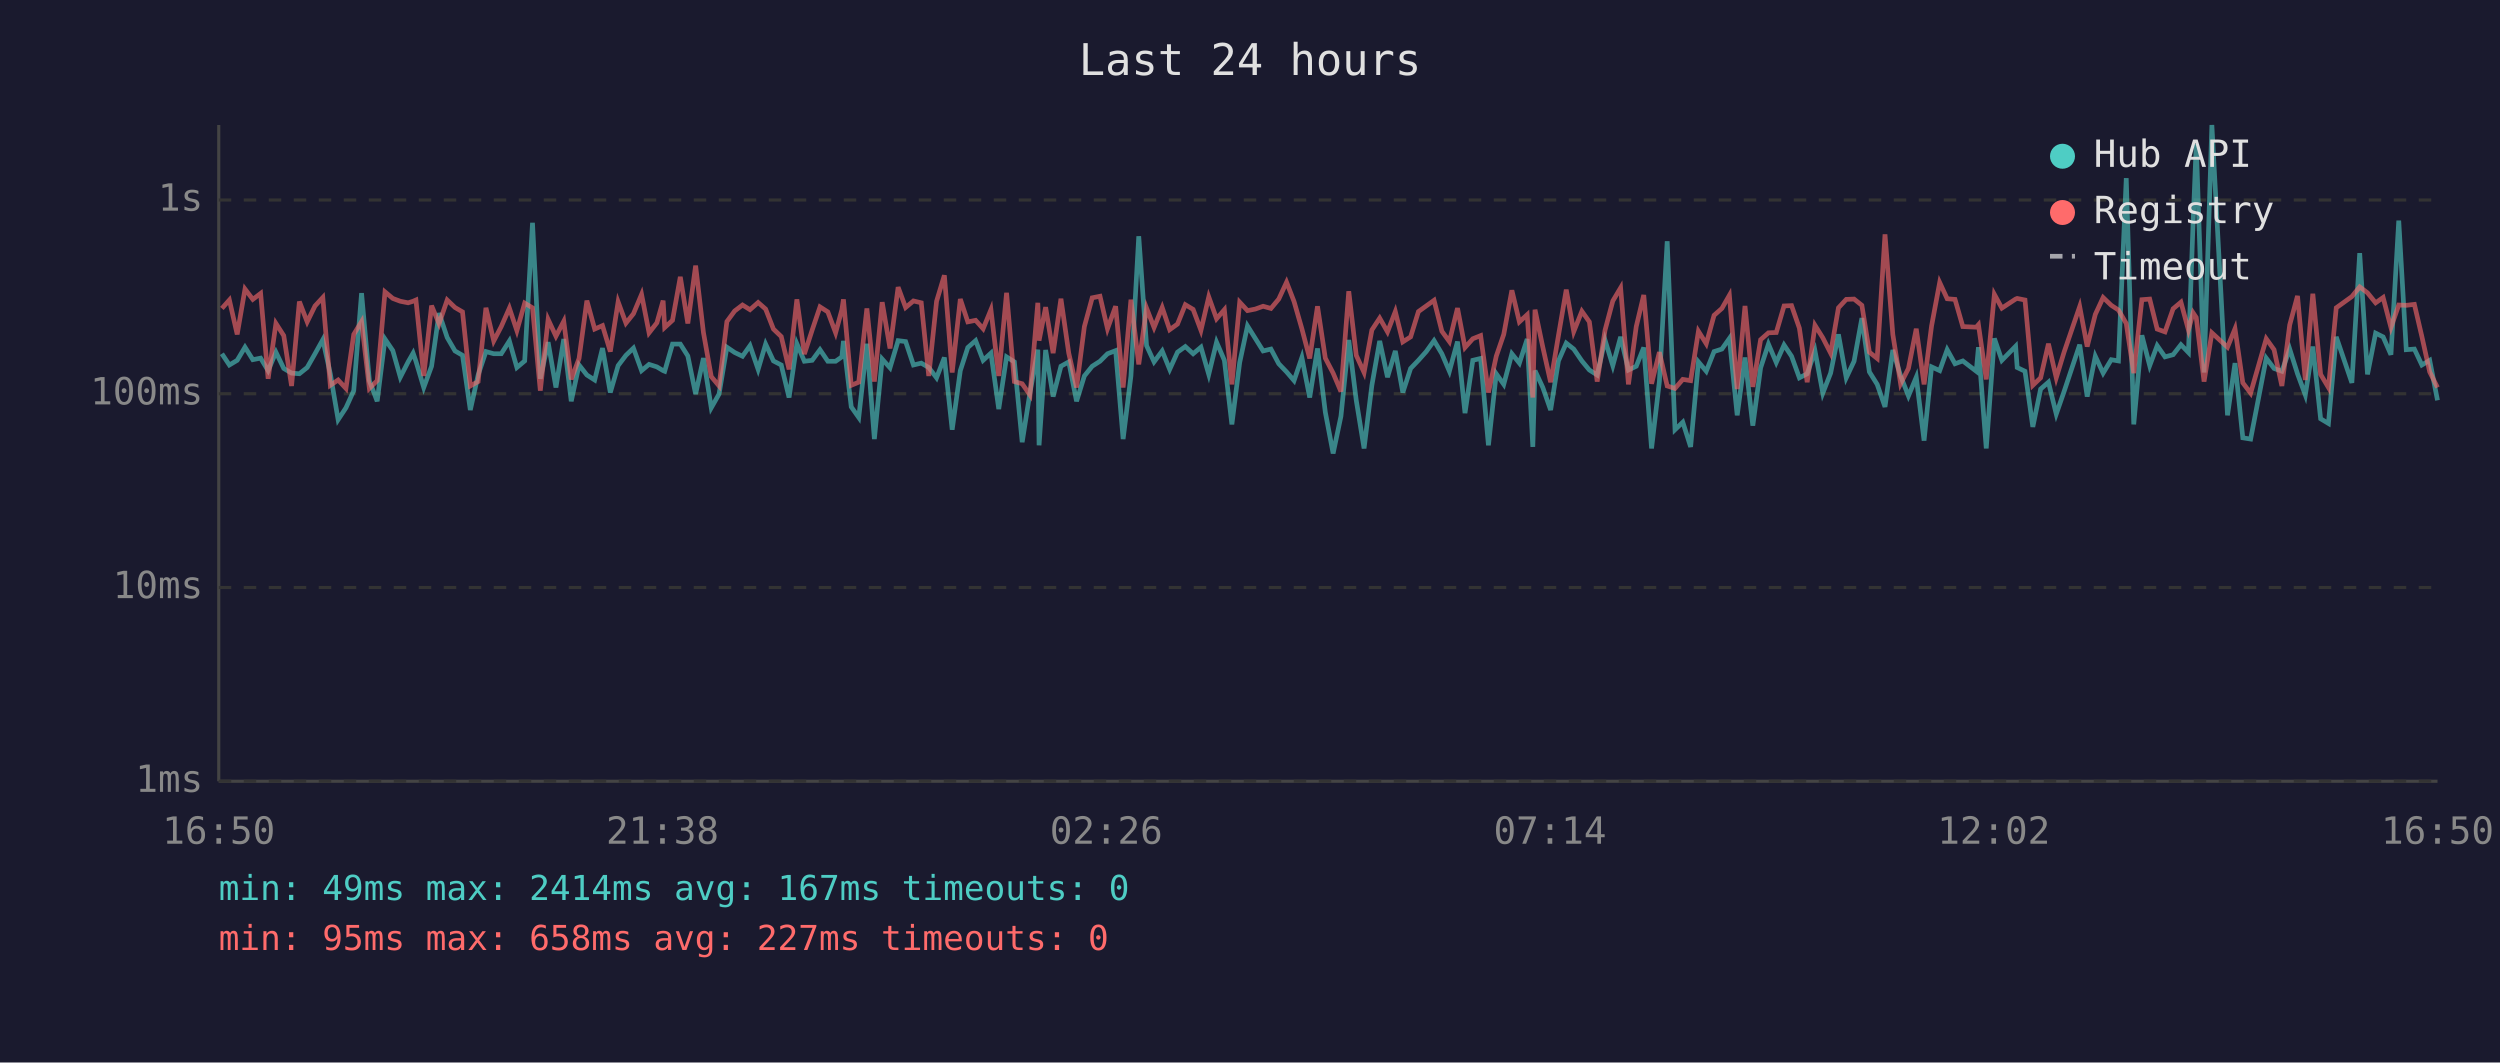
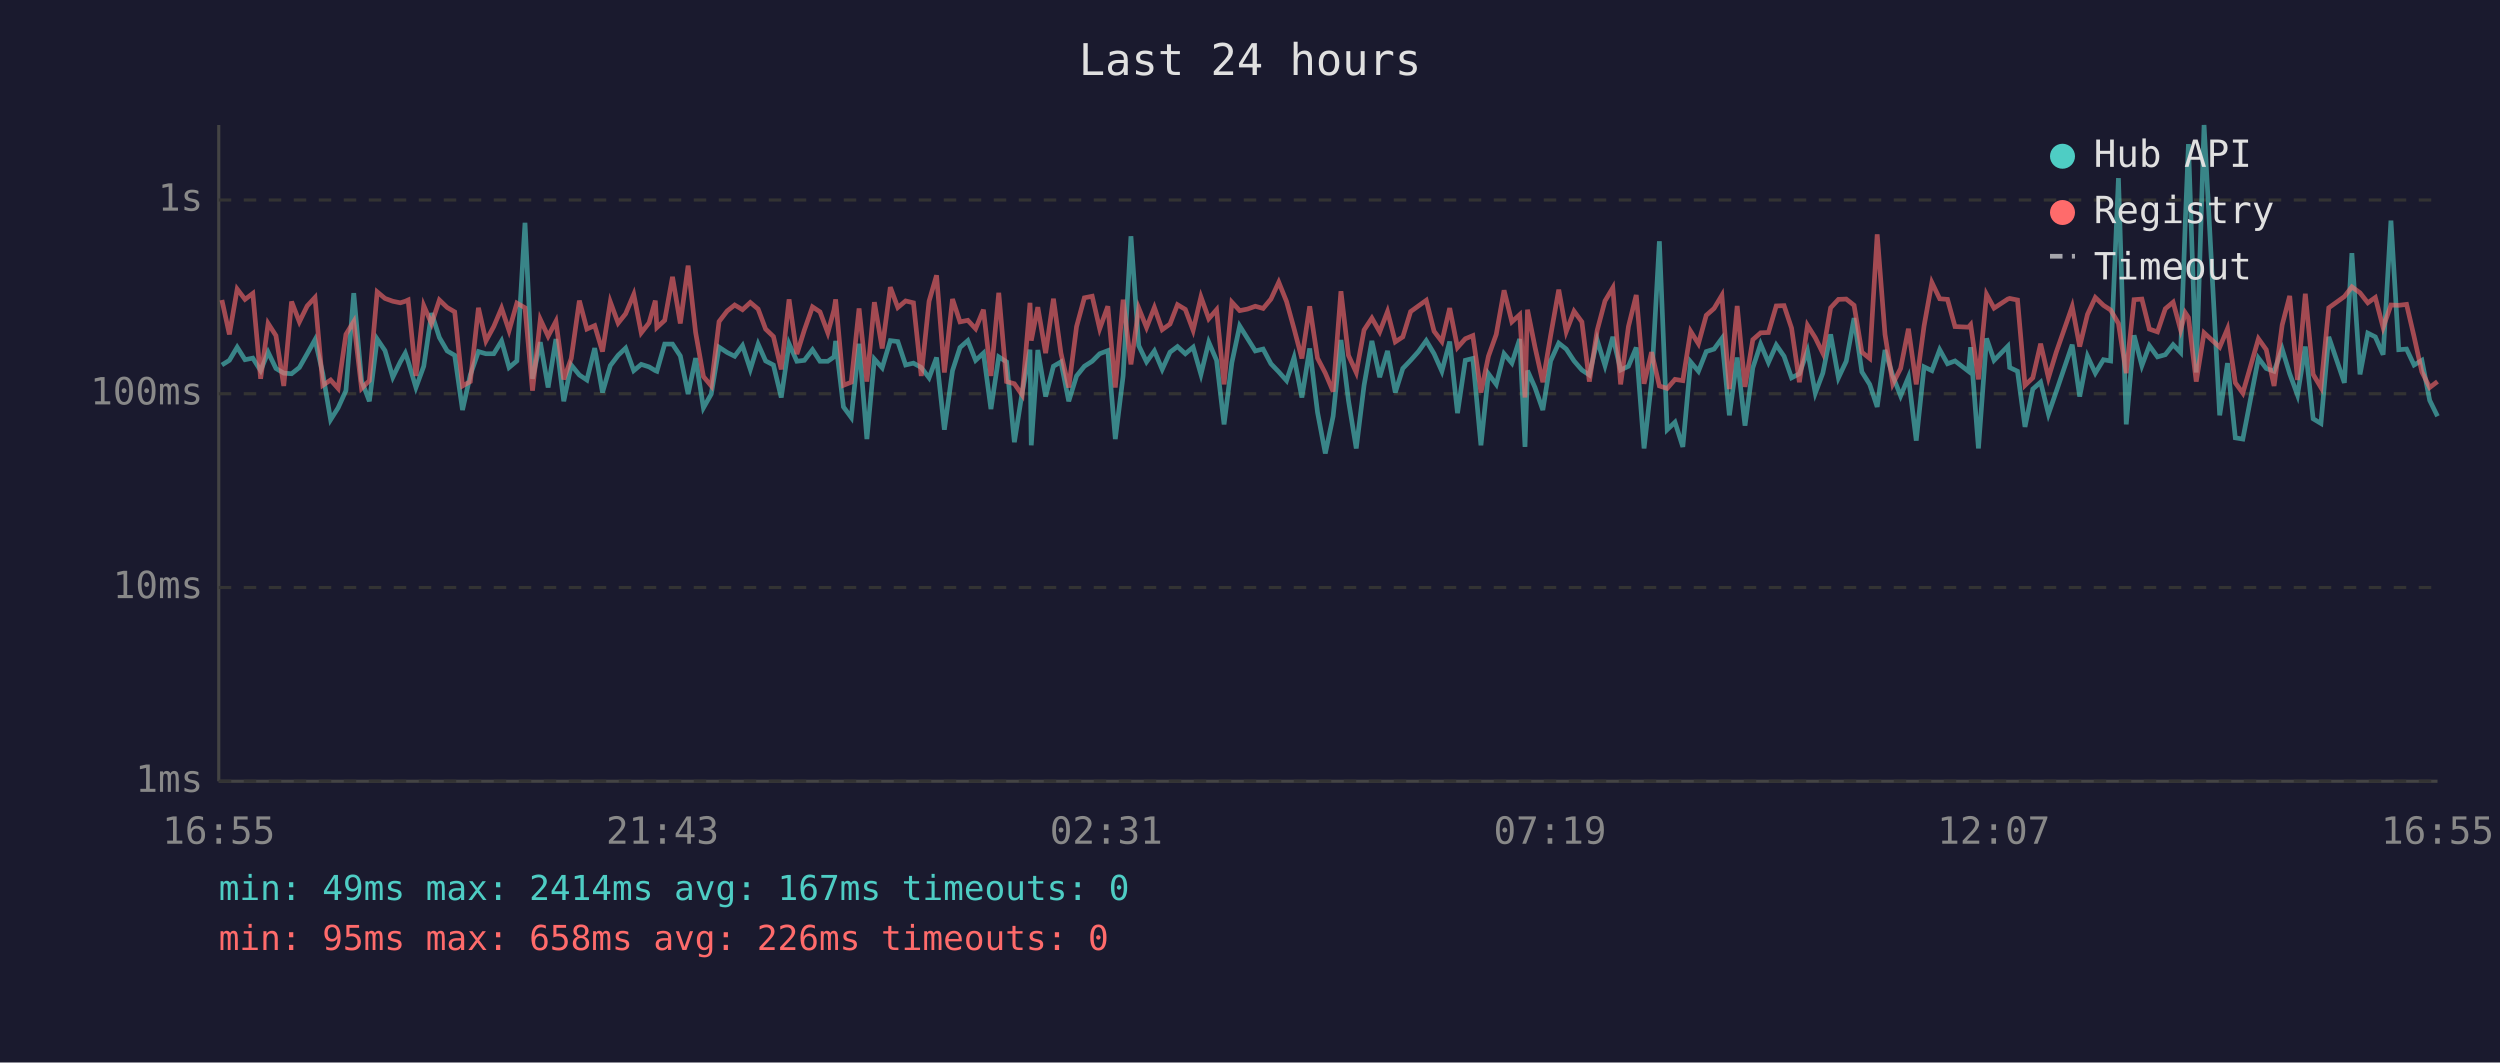
<svg xmlns="http://www.w3.org/2000/svg" viewBox="0 0 800 340" font-family="monospace" font-size="12">
  <rect width="800" height="340" fill="#1a1a2e" />
  <text x="400" y="24" fill="#e0e0e0" font-size="14" text-anchor="middle">Last 24 hours</text>
  <line x1="70" y1="40" x2="70" y2="250" stroke="#444" stroke-width="1" />
  <line x1="70" y1="250" x2="780" y2="250" stroke="#444" stroke-width="1" />
  <line x1="70" y1="250" x2="780" y2="250" stroke="#333" stroke-width="1" stroke-dasharray="4" />
  <text x="65" y="250" fill="#888" text-anchor="end" dominant-baseline="middle">1ms</text>
  <line x1="70" y1="188" x2="780" y2="188" stroke="#333" stroke-width="1" stroke-dasharray="4" />
  <text x="65" y="188" fill="#888" text-anchor="end" dominant-baseline="middle">10ms</text>
  <line x1="70" y1="126" x2="780" y2="126" stroke="#333" stroke-width="1" stroke-dasharray="4" />
  <text x="65" y="126" fill="#888" text-anchor="end" dominant-baseline="middle">100ms</text>
  <line x1="70" y1="64" x2="780" y2="64" stroke="#333" stroke-width="1" stroke-dasharray="4" />
  <text x="65" y="64" fill="#888" text-anchor="end" dominant-baseline="middle">1s</text>
-   <text x="70" y="270" fill="#888" text-anchor="middle">16:50</text>
-   <text x="212" y="270" fill="#888" text-anchor="middle">21:38</text>
-   <text x="354" y="270" fill="#888" text-anchor="middle">02:26</text>
-   <text x="496" y="270" fill="#888" text-anchor="middle">07:14</text>
-   <text x="638" y="270" fill="#888" text-anchor="middle">12:02</text>
-   <text x="780" y="270" fill="#888" text-anchor="middle">16:50</text>
-   <polyline points="71.0,113.2 73.4,116.8 75.9,115.3 78.4,111.1 80.9,115.1 83.4,114.6 85.8,118.6 88.3,112.7 90.8,117.9 93.3,119.4 95.8,119.6 98.3,117.6 100.8,113.2 103.3,108.7 105.7,119.6 108.2,134.3 110.7,130.5 113.2,125.0 115.7,93.8 118.2,121.8 120.7,128.4 123.2,108.5 125.7,112.2 128.1,120.7 130.6,115.8 132.2,113.0 133.1,115.6 135.6,124.0 138.1,117.2 140.5,100.2 143.1,108.0 145.6,112.3 148.0,113.7 150.5,131.2 153.0,120.0 155.5,112.5 158.0,113.2 160.4,113.2 163.0,109.1 165.4,117.6 167.9,115.5 170.4,71.3 172.9,121.2 175.4,109.5 177.9,124.0 180.4,108.5 182.8,128.4 185.3,116.8 187.8,120.0 190.3,121.6 192.8,111.4 195.3,125.6 197.8,117.0 200.3,113.7 202.7,111.4 205.3,118.6 207.7,116.6 210.2,117.4 212.2,118.6 212.7,118.8 215.2,110.1 217.7,110.1 220.1,113.9 222.6,126.1 225.1,114.6 227.6,130.5 230.1,126.1 232.6,111.1 235.1,112.8 237.6,114.0 240.0,110.6 242.6,118.2 245.0,110.1 247.5,115.5 250.0,116.8 252.5,127.2 255.0,110.0 257.4,115.6 259.9,115.3 262.4,111.9 264.9,115.6 267.4,115.6 269.4,114.2 269.9,109.1 272.4,130.2 274.8,133.6 277.4,110.0 279.8,140.5 282.3,114.9 284.8,117.7 287.4,109.0 289.8,109.3 292.3,116.8 294.8,116.2 297.2,117.6 299.7,120.9 302.2,114.4 304.7,137.5 307.3,118.6 309.7,111.2 312.2,109.0 314.6,115.3 317.1,113.0 319.6,130.9 322.1,114.2 324.6,115.8 327.1,141.5 329.6,125.6 332.1,111.9 332.5,142.5 334.6,112.0 337.0,126.9 339.5,117.2 342.0,115.8 344.5,128.4 347.0,120.3 349.5,117.2 352.0,115.6 354.4,113.2 357.0,112.2 359.4,140.5 361.9,120.3 364.4,75.6 366.9,110.6 369.3,115.8 371.9,112.3 374.3,118.2 376.8,112.7 379.3,110.9 381.8,113.2 384.3,111.1 386.8,119.8 389.3,109.5 391.8,115.3 394.2,135.8 396.7,116.0 399.2,104.3 401.7,108.3 404.2,112.3 406.7,111.7 409.2,116.4 411.7,119.0 414.1,121.8 416.6,114.4 419.1,127.2 421.6,111.5 424.1,131.9 426.6,145.1 429.1,133.2 431.6,108.8 434.0,128.1 436.5,143.5 439.0,123.3 441.5,109.1 444.0,120.7 446.5,112.3 448.9,125.6 451.4,117.9 453.9,115.3 456.4,112.5 458.9,109.0 461.4,113.2 463.8,118.8 466.4,109.3 468.8,132.2 471.3,115.3 473.8,114.7 476.3,142.5 478.8,119.6 481.2,123.0 483.8,113.2 486.2,116.2 488.7,108.5 490.5,143.0 491.2,118.6 493.7,124.0 496.2,131.2 498.7,115.5 501.2,109.8 503.6,111.7 506.2,115.5 508.6,118.4 511.1,120.0 513.6,108.8 516.1,117.0 518.6,107.8 521.1,118.4 523.6,117.2 526.0,111.2 528.5,143.5 531.0,122.1 533.5,77.2 536.0,137.5 538.5,135.1 541.0,143.0 543.5,115.8 546.0,118.8 548.5,112.5 551.0,111.7 553.4,108.3 555.9,132.9 558.4,114.4 560.9,136.2 563.4,117.7 565.9,110.1 568.4,116.0 570.9,110.4 573.3,114.0 575.8,120.9 578.3,119.6 580.8,112.3 583.3,125.8 585.8,119.4 588.3,107.0 590.8,120.9 593.3,115.6 595.8,101.8 598.2,119.0 600.7,123.0 603.2,130.2 605.7,112.0 608.2,120.3 610.7,126.7 613.2,120.7 615.7,141.0 618.1,117.4 620.7,118.6 623.1,111.9 625.6,116.4 628.1,115.5 632.4,118.8 633.1,111.1 635.6,143.5 638.2,108.3 640.6,115.3 645.0,110.8 645.5,117.6 648.0,118.8 650.5,136.6 653.0,124.5 655.5,122.3 658.0,132.5 660.5,125.3 665.5,110.3 667.9,126.9 670.5,114.0 673.0,119.4 675.6,115.1 677.9,115.5 680.4,57.0 682.8,135.8 685.4,107.3 687.9,117.0 690.3,110.6 692.8,114.2 695.4,113.5 697.9,110.3 700.3,112.8 701.8,70.9 702.8,46.1 705.3,119.2 707.8,40.0 712.8,132.9 715.2,116.2 717.7,140.1 720.2,140.5 725.2,114.6 727.7,117.9 730.2,118.8 732.7,111.7 735.2,119.6 737.7,126.4 740.1,110.9 742.6,134.0 745.1,135.5 747.6,107.8 752.6,122.5 755.1,81.0 757.6,119.8 760.2,106.6 762.6,107.8 765.1,113.5 767.6,70.6 770.0,111.9 772.6,111.7 775.0,116.8 777.5,115.3 780.0,128.1" fill="none" stroke="#4ecdc4" stroke-width="1.5" opacity="0.6" />
-   <polyline points="71.0,98.7 73.4,96.0 75.9,107.0 78.4,92.5 80.9,95.8 83.4,93.9 85.8,121.2 88.3,103.5 90.8,107.4 93.3,123.5 95.8,96.5 98.3,103.0 100.8,97.9 103.3,95.2 105.7,123.3 108.2,121.6 110.7,124.3 113.2,107.0 115.7,102.9 118.2,124.3 120.7,121.8 123.2,93.4 125.7,95.5 128.1,96.4 130.6,96.9 132.2,96.4 133.1,96.0 135.6,120.3 138.1,97.8 140.5,103.6 143.1,96.0 145.6,98.4 148.0,99.8 150.5,123.5 153.0,122.1 155.5,98.5 158.0,109.1 160.4,104.5 163.0,98.6 165.4,105.8 167.9,97.0 170.4,98.5 172.9,125.0 175.4,102.2 177.9,107.6 180.4,102.8 182.8,121.4 185.3,114.7 187.8,96.2 190.3,105.3 192.8,104.2 195.3,112.5 197.8,96.6 200.3,103.4 202.7,100.4 205.3,94.2 207.7,106.5 210.2,103.3 212.2,96.2 212.7,104.8 215.2,102.5 217.7,88.6 220.1,103.5 222.6,85.0 225.1,106.4 227.6,120.5 230.1,123.5 232.6,102.9 235.1,99.5 237.6,97.6 240.0,99.1 242.6,96.8 245.0,98.9 247.5,105.3 250.0,107.7 252.5,118.2 255.0,95.8 257.4,113.3 259.9,105.6 262.4,98.2 264.9,99.8 267.4,106.5 269.4,99.1 269.9,95.8 272.4,123.3 274.8,122.3 277.4,98.7 279.8,122.1 282.3,96.7 284.8,111.5 287.4,91.9 289.8,98.4 292.3,96.3 294.8,96.9 297.2,120.3 299.7,96.4 302.2,88.1 304.7,119.2 307.3,95.7 309.7,103.0 312.2,102.5 314.6,105.2 317.1,99.1 319.6,120.3 322.1,93.7 324.6,122.1 327.1,122.8 329.6,126.4 332.1,96.9 332.5,109.0 334.6,98.3 337.0,113.0 339.5,95.6 342.0,113.0 344.5,124.0 347.0,104.5 349.5,95.3 352.0,94.8 354.4,105.2 357.0,98.0 359.4,124.0 361.9,95.9 364.4,116.6 366.9,98.6 369.3,104.8 371.9,98.4 374.3,105.5 376.8,103.7 379.3,97.5 381.8,99.0 384.3,105.7 386.8,95.0 389.3,102.0 391.8,99.1 394.2,123.0 396.7,96.7 399.2,99.4 401.7,98.9 404.2,98.0 406.7,98.7 409.2,95.7 411.7,90.3 414.1,96.5 416.6,105.2 419.1,114.7 421.6,98.0 424.1,114.6 426.6,119.4 429.1,125.3 431.6,93.2 434.0,113.7 436.5,119.2 439.0,105.6 441.5,101.8 444.0,106.2 446.5,99.7 448.9,109.4 451.4,107.8 453.9,99.7 456.4,97.9 458.9,96.1 461.4,106.0 463.8,109.3 466.4,98.6 468.8,111.2 471.3,108.4 473.8,107.4 476.3,125.6 478.8,114.0 481.2,107.0 483.8,92.9 486.2,103.0 488.7,100.7 490.5,127.2 491.2,99.1 493.7,111.1 496.2,122.3 498.7,107.4 501.2,92.7 503.6,106.1 506.2,99.6 508.6,103.0 511.1,122.1 513.6,105.7 516.1,96.3 518.6,92.1 521.1,123.0 523.6,104.5 526.0,94.4 528.5,122.8 531.0,112.7 533.5,123.5 536.0,124.3 538.5,121.4 541.0,121.8 543.5,106.0 546.0,110.0 548.5,100.9 551.0,98.7 553.4,94.5 555.9,124.5 558.4,97.9 560.9,123.8 563.4,108.7 565.9,106.5 568.4,106.4 570.9,97.9 573.3,97.8 575.8,105.0 578.3,122.3 580.8,104.1 583.3,108.1 585.8,113.0 588.3,98.5 590.8,95.8 593.3,95.7 595.8,97.7 598.2,112.7 600.7,114.7 603.2,75.0 605.7,107.0 608.2,122.8 610.7,117.9 613.2,105.2 615.7,123.0 618.1,104.3 620.7,90.4 623.1,95.6 625.6,95.8 628.1,104.5 632.4,104.7 633.1,103.9 635.6,121.4 638.2,94.2 640.6,98.6 645.0,95.7 645.5,95.5 648.0,96.0 650.5,123.3 653.0,120.9 655.5,110.0 658.0,120.9 660.5,112.7 665.5,98.1 667.9,110.9 670.5,100.6 673.0,95.2 675.6,97.7 677.9,99.2 680.4,103.5 682.8,119.4 685.4,95.9 687.9,95.7 690.3,105.3 692.8,106.2 695.4,98.8 697.9,96.7 700.3,105.6 701.8,100.1 702.8,101.6 705.3,122.1 707.8,106.5 712.8,111.1 715.2,105.2 717.7,122.5 720.2,125.8 725.2,108.4 727.7,111.9 730.2,123.5 732.7,104.0 735.2,94.7 737.7,121.6 740.1,94.0 742.6,119.8 745.1,124.0 747.6,98.5 752.6,94.9 755.1,91.8 757.6,93.7 760.2,96.9 762.6,95.2 765.1,104.8 767.6,97.6 770.0,97.7 772.6,97.4 775.0,107.7 777.5,119.0 780.0,124.0" fill="none" stroke="#ff6b6b" stroke-width="1.5" opacity="0.6" />
+   <text x="70" y="270" fill="#888" text-anchor="middle">16:55</text>
+   <text x="212" y="270" fill="#888" text-anchor="middle">21:43</text>
+   <text x="354" y="270" fill="#888" text-anchor="middle">02:31</text>
+   <text x="496" y="270" fill="#888" text-anchor="middle">07:19</text>
+   <text x="638" y="270" fill="#888" text-anchor="middle">12:07</text>
+   <text x="780" y="270" fill="#888" text-anchor="middle">16:55</text>
+   <polyline points="71.0,116.8 73.4,115.3 75.9,111.1 78.4,115.1 80.9,114.6 83.4,118.6 85.8,112.7 88.3,117.9 90.8,119.4 93.3,119.6 95.8,117.6 98.3,113.2 100.8,108.7 103.3,119.6 105.8,134.3 108.2,130.5 110.7,125.0 113.2,93.8 115.7,121.8 118.2,128.4 120.7,108.5 123.2,112.2 125.7,120.7 128.1,115.8 129.7,113.0 130.6,115.6 133.1,124.0 135.6,117.2 138.1,100.2 140.6,108.0 143.1,112.3 145.5,113.7 148.0,131.2 150.5,120.0 153.1,112.5 155.5,113.2 158.0,113.2 160.5,109.1 162.9,117.6 165.4,115.5 168.0,71.3 170.4,121.2 172.9,109.5 175.4,124.0 177.9,108.5 180.4,128.4 182.8,116.8 185.4,120.0 187.8,121.6 190.3,111.4 192.8,125.6 195.3,117.0 197.8,113.7 200.2,111.4 202.8,118.6 205.2,116.6 207.7,117.4 209.7,118.6 210.2,118.8 212.7,110.1 215.2,110.1 217.7,113.9 220.2,126.1 222.6,114.6 225.1,130.5 227.6,126.1 230.1,111.1 232.7,112.8 235.1,114.0 237.6,110.6 240.1,118.2 242.6,110.1 245.0,115.5 247.5,116.8 250.0,127.2 252.5,110.0 255.0,115.6 257.4,115.3 260.0,111.9 262.4,115.6 264.9,115.6 266.9,114.2 267.4,109.1 269.9,130.2 272.4,133.6 274.9,110.0 277.4,140.5 279.8,114.9 282.3,117.7 284.9,109.0 287.3,109.3 289.8,116.8 292.3,116.2 294.8,117.6 297.3,120.9 299.7,114.4 302.2,137.5 304.8,118.6 307.2,111.2 309.7,109.0 312.2,115.3 314.7,113.0 317.1,130.9 319.6,114.2 322.1,115.8 324.6,141.5 327.1,125.6 329.6,111.9 330.0,142.5 332.1,112.0 334.6,126.9 337.1,117.2 339.5,115.8 342.0,128.4 344.5,120.3 347.0,117.2 349.5,115.6 351.9,113.2 354.5,112.2 356.9,140.5 359.4,120.3 361.9,75.6 364.4,110.6 366.9,115.8 369.4,112.3 371.9,118.2 374.4,112.7 376.8,110.9 379.3,113.2 381.8,111.1 384.3,119.8 386.8,109.5 389.3,115.3 391.7,135.8 394.2,116.0 396.7,104.3 399.2,108.3 401.7,112.3 404.2,111.7 406.7,116.4 409.2,119.0 411.7,121.8 414.1,114.4 416.6,127.2 419.1,111.5 421.6,131.9 424.1,145.1 426.6,133.2 429.1,108.8 431.5,128.1 434.0,143.5 436.5,123.3 439.0,109.1 441.5,120.7 444.0,112.3 446.5,125.6 448.9,117.9 451.4,115.3 453.9,112.5 456.4,109.0 458.9,113.2 461.4,118.8 463.9,109.3 466.4,132.2 468.9,115.3 471.3,114.7 473.9,142.5 476.3,119.6 478.8,123.0 481.3,113.2 483.8,116.2 486.3,108.5 488.0,143.0 488.8,118.6 491.2,124.0 493.7,131.2 496.2,115.5 498.8,109.8 501.2,111.7 503.7,115.5 506.2,118.4 508.6,120.0 511.1,108.8 513.6,117.0 516.1,107.8 518.6,118.4 521.1,117.2 523.6,111.2 526.1,143.5 528.5,122.1 531.0,77.2 533.5,137.5 536.0,135.1 538.5,143.0 541.0,115.8 543.5,118.8 546.0,112.5 548.5,111.7 551.0,108.3 553.4,132.9 555.9,114.4 558.4,136.2 560.9,117.7 563.4,110.1 565.9,116.0 568.4,110.4 570.9,114.0 573.3,120.9 575.8,119.6 578.4,112.3 580.9,125.8 583.3,119.4 585.8,107.0 588.3,120.9 590.8,115.6 593.3,101.8 595.8,119.0 598.3,123.0 600.7,130.2 603.2,112.0 605.7,120.3 608.2,126.7 610.7,120.7 613.2,141.0 615.7,117.4 618.2,118.6 620.7,111.9 623.2,116.4 625.6,115.5 629.9,118.8 630.6,111.1 633.1,143.5 635.7,108.3 638.1,115.3 642.5,110.8 643.1,117.6 645.6,118.8 648.0,136.6 650.5,124.5 653.0,122.3 655.5,132.5 658.0,125.3 663.1,110.3 665.5,126.9 668.0,114.0 670.5,119.4 673.1,115.1 675.4,115.5 677.9,57.0 680.4,135.8 682.9,107.3 685.4,117.0 687.8,110.6 690.4,114.2 692.9,113.5 695.4,110.3 697.8,112.8 699.3,70.9 700.3,46.1 702.8,119.2 705.3,40.0 710.3,132.9 712.8,116.2 715.3,140.1 717.7,140.5 722.7,114.6 725.2,117.9 727.7,118.8 730.3,111.7 732.7,119.6 735.2,126.4 737.7,110.9 740.2,134.0 742.7,135.5 745.2,107.8 750.2,122.5 752.6,81.0 755.2,119.8 757.7,106.6 760.1,107.8 762.6,113.5 765.1,70.6 767.6,111.9 770.1,111.7 772.5,116.8 775.0,115.3 777.5,128.1 780.0,133.2" fill="none" stroke="#4ecdc4" stroke-width="1.5" opacity="0.6" />
+   <polyline points="71.0,96.0 73.4,107.0 75.9,92.5 78.4,95.8 80.9,93.9 83.4,121.2 85.8,103.5 88.3,107.4 90.8,123.5 93.3,96.5 95.8,103.0 98.3,97.9 100.8,95.2 103.3,123.3 105.8,121.6 108.2,124.3 110.7,107.0 113.2,102.9 115.7,124.3 118.2,121.8 120.7,93.4 123.2,95.5 125.7,96.4 128.1,96.9 129.7,96.4 130.6,96.0 133.1,120.3 135.6,97.8 138.1,103.6 140.6,96.0 143.1,98.4 145.5,99.8 148.0,123.5 150.5,122.1 153.1,98.5 155.5,109.1 158.0,104.5 160.5,98.6 162.9,105.8 165.4,97.0 168.0,98.5 170.4,125.0 172.9,102.2 175.4,107.6 177.9,102.8 180.4,121.4 182.8,114.7 185.4,96.2 187.8,105.3 190.3,104.2 192.8,112.5 195.3,96.6 197.8,103.4 200.2,100.4 202.8,94.2 205.2,106.5 207.7,103.3 209.7,96.2 210.2,104.8 212.7,102.5 215.2,88.6 217.7,103.5 220.2,85.0 222.6,106.4 225.1,120.5 227.6,123.5 230.1,102.9 232.7,99.5 235.1,97.6 237.6,99.1 240.1,96.8 242.6,98.9 245.0,105.3 247.5,107.7 250.0,118.2 252.5,95.8 255.0,113.3 257.4,105.6 260.0,98.2 262.4,99.8 264.9,106.5 266.9,99.1 267.4,95.8 269.9,123.3 272.4,122.3 274.9,98.7 277.4,122.1 279.8,96.7 282.3,111.5 284.9,91.9 287.3,98.4 289.8,96.3 292.3,96.9 294.8,120.3 297.3,96.4 299.7,88.1 302.2,119.2 304.8,95.7 307.2,103.0 309.7,102.5 312.2,105.2 314.7,99.1 317.1,120.3 319.6,93.7 322.1,122.1 324.6,122.8 327.1,126.4 329.6,96.9 330.0,109.0 332.1,98.3 334.6,113.0 337.1,95.6 339.5,113.0 342.0,124.0 344.5,104.5 347.0,95.3 349.5,94.8 351.9,105.2 354.5,98.0 356.9,124.0 359.4,95.9 361.9,116.6 364.4,98.6 366.9,104.8 369.4,98.4 371.9,105.5 374.4,103.7 376.8,97.5 379.3,99.0 381.8,105.7 384.3,95.0 386.8,102.0 389.3,99.1 391.7,123.0 394.2,96.7 396.7,99.4 399.2,98.9 401.7,98.0 404.2,98.7 406.7,95.7 409.2,90.3 411.7,96.5 414.1,105.2 416.6,114.7 419.1,98.0 421.6,114.6 424.1,119.4 426.6,125.3 429.1,93.2 431.5,113.7 434.0,119.2 436.5,105.6 439.0,101.8 441.5,106.2 444.0,99.7 446.5,109.4 448.9,107.8 451.4,99.7 453.9,97.9 456.4,96.1 458.9,106.0 461.4,109.3 463.9,98.6 466.4,111.2 468.9,108.4 471.3,107.4 473.9,125.6 476.3,114.0 478.8,107.0 481.3,92.9 483.8,103.0 486.3,100.7 488.0,127.2 488.8,99.1 491.2,111.1 493.7,122.3 496.2,107.4 498.8,92.7 501.2,106.1 503.7,99.6 506.2,103.0 508.6,122.1 511.1,105.7 513.6,96.3 516.1,92.1 518.6,123.0 521.1,104.5 523.6,94.4 526.1,122.8 528.5,112.7 531.0,123.5 533.5,124.3 536.0,121.4 538.5,121.8 541.0,106.0 543.5,110.0 546.0,100.9 548.5,98.7 551.0,94.5 553.4,124.5 555.9,97.9 558.4,123.8 560.9,108.7 563.4,106.5 565.9,106.4 568.4,97.9 570.9,97.8 573.3,105.0 575.8,122.3 578.4,104.1 580.9,108.1 583.3,113.0 585.8,98.5 588.3,95.8 590.8,95.7 593.3,97.7 595.8,112.7 598.3,114.7 600.7,75.0 603.2,107.0 605.7,122.8 608.2,117.9 610.7,105.2 613.2,123.0 615.7,104.3 618.2,90.4 620.7,95.6 623.2,95.8 625.6,104.5 629.9,104.7 630.6,103.9 633.1,121.4 635.7,94.2 638.1,98.6 642.5,95.7 643.1,95.5 645.6,96.0 648.0,123.3 650.5,120.9 653.0,110.0 655.5,120.9 658.0,112.7 663.1,98.1 665.5,110.9 668.0,100.6 670.5,95.2 673.1,97.7 675.4,99.2 677.9,103.5 680.4,119.4 682.9,95.9 685.4,95.7 687.8,105.3 690.4,106.2 692.9,98.8 695.4,96.7 697.8,105.6 699.3,100.1 700.3,101.6 702.8,122.1 705.3,106.5 710.3,111.1 712.8,105.2 715.3,122.5 717.7,125.8 722.7,108.4 725.2,111.9 727.7,123.5 730.3,104.0 732.7,94.7 735.2,121.6 737.7,94.0 740.2,119.8 742.7,124.0 745.2,98.5 750.2,94.9 752.6,91.8 755.2,93.7 757.7,96.9 760.1,95.2 762.6,104.8 765.1,97.6 767.6,97.7 770.1,97.4 772.5,107.7 775.0,119.0 777.5,124.0 780.0,122.1" fill="none" stroke="#ff6b6b" stroke-width="1.5" opacity="0.6" />
  <circle cx="660" cy="50" r="4" fill="#4ecdc4" />
  <text x="670" y="50" fill="#e0e0e0" dominant-baseline="middle">Hub API</text>
  <circle cx="660" cy="68" r="4" fill="#ff6b6b" />
  <text x="670" y="68" fill="#e0e0e0" dominant-baseline="middle">Registry</text>
  <line x1="656" y1="82" x2="664" y2="82" stroke="#e0e0e0" stroke-width="1.5" stroke-dasharray="4,3" opacity="0.7" />
  <text x="670" y="86" fill="#e0e0e0" dominant-baseline="middle">Timeout</text>
  <text x="70" y="288" fill="#4ecdc4" font-size="11">min: 49ms  max: 2414ms  avg: 167ms  timeouts: 0</text>
-   <text x="70" y="304" fill="#ff6b6b" font-size="11">min: 95ms  max: 658ms  avg: 227ms  timeouts: 0</text>
+   <text x="70" y="304" fill="#ff6b6b" font-size="11">min: 95ms  max: 658ms  avg: 226ms  timeouts: 0</text>
</svg>
